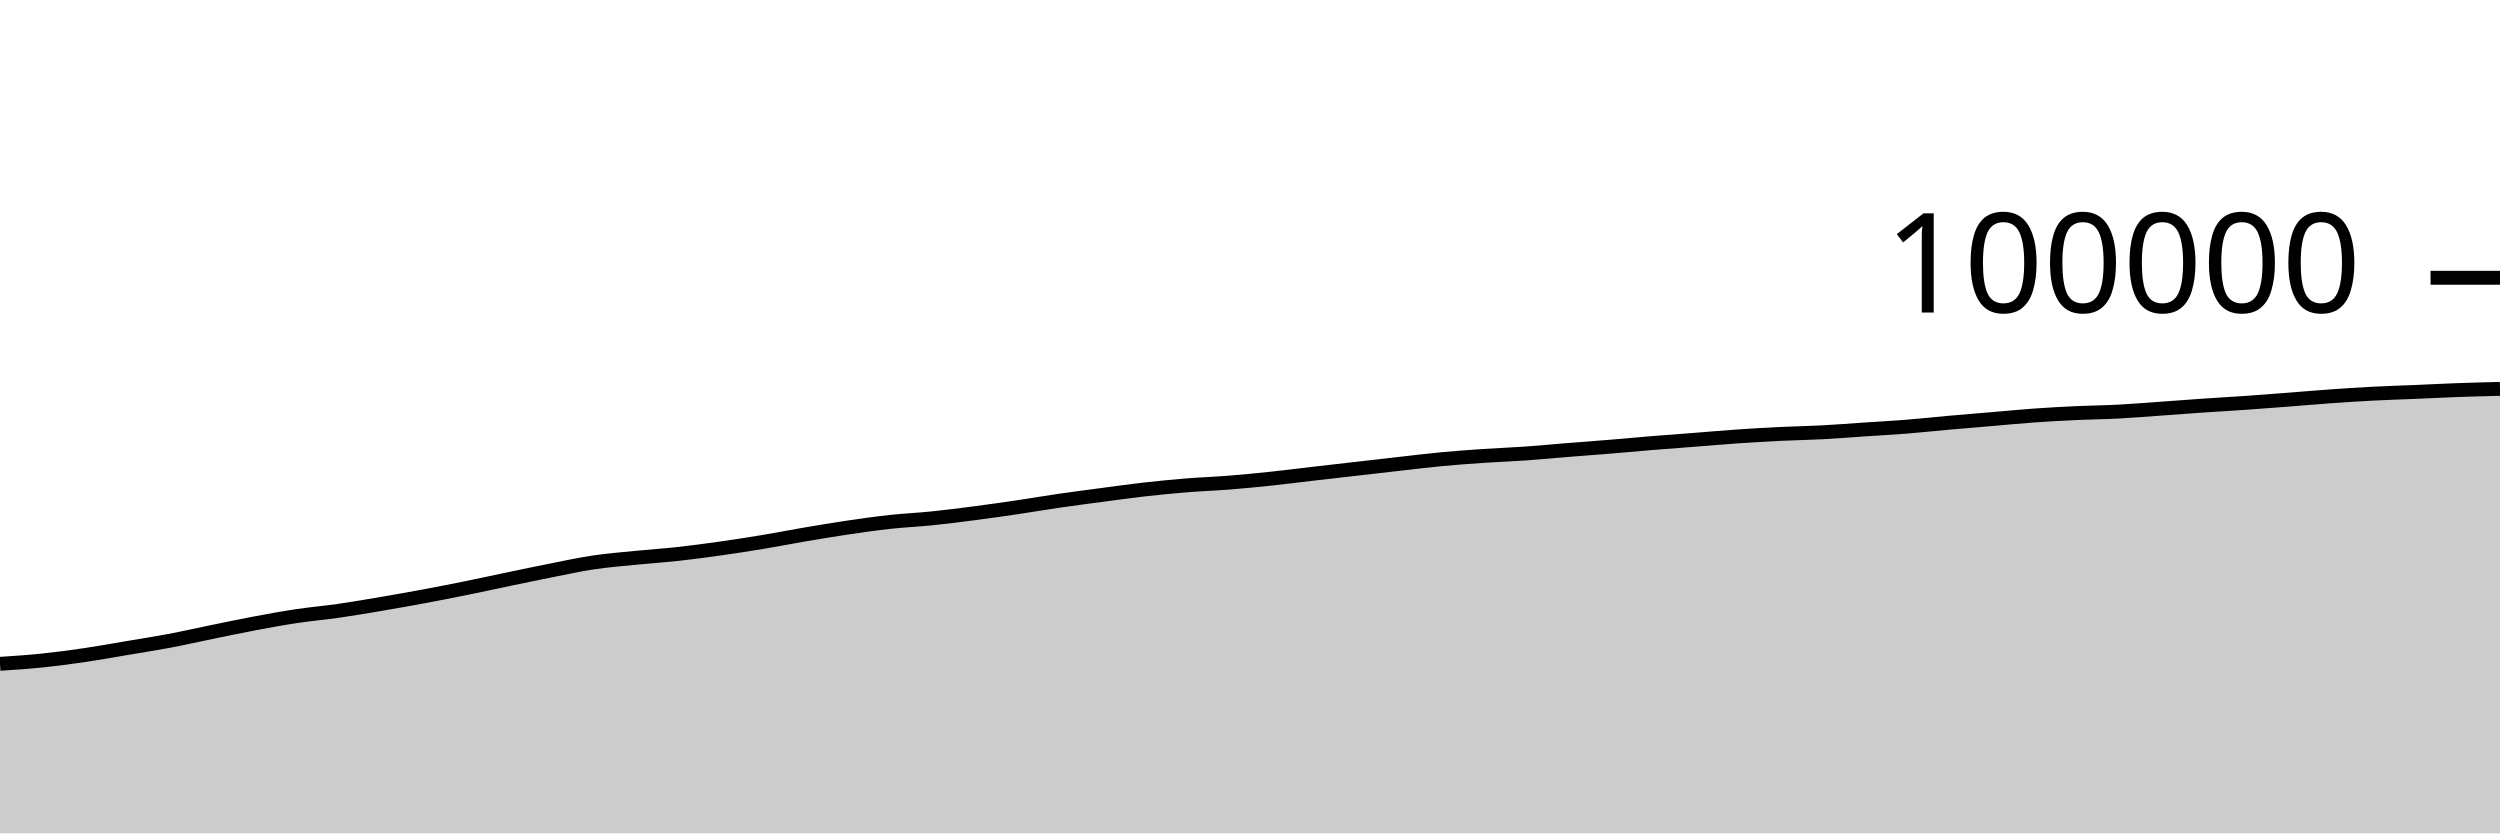
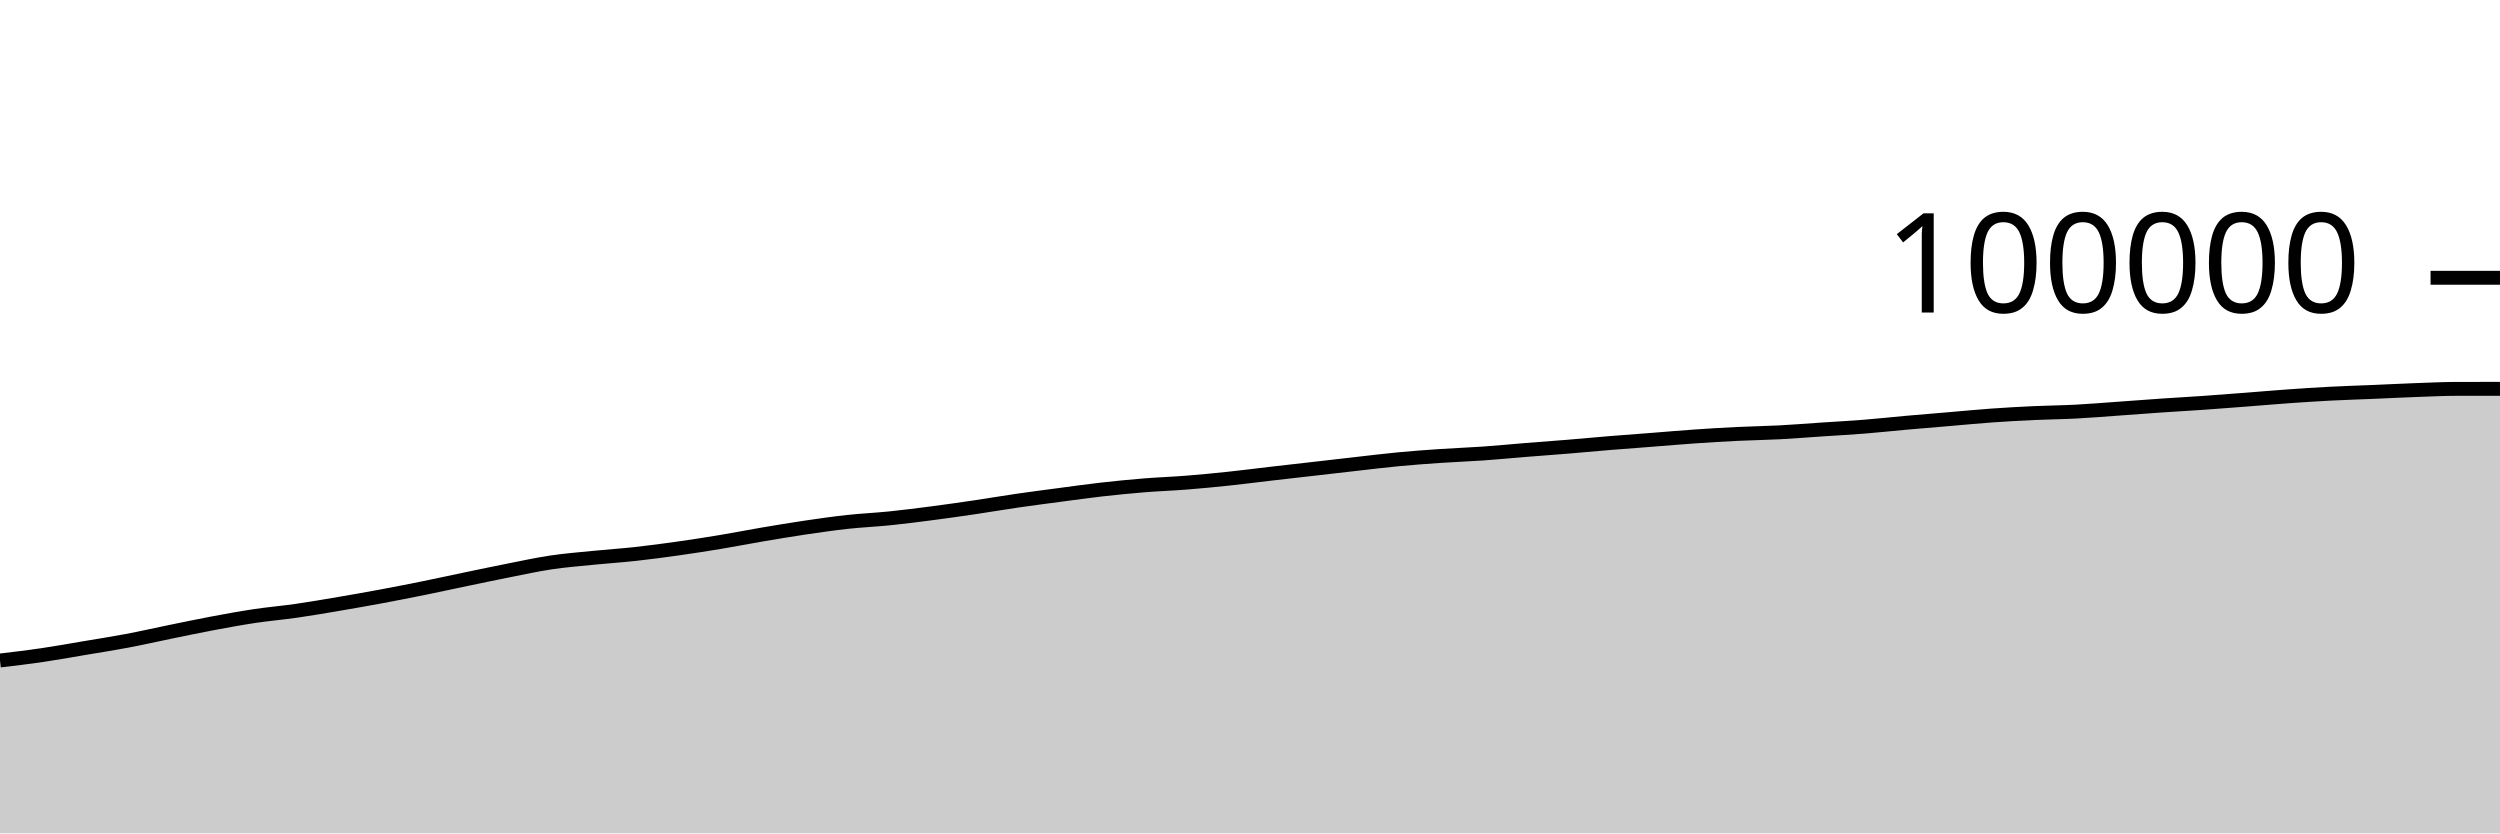
<svg xmlns="http://www.w3.org/2000/svg" viewBox="0 0 180 60">
  <g transform="translate(0,20)">
-     <path class="area" fill="rgba(0, 0, 0, 0.2)" d="M0,27.795C1.017,27.728,2.034,27.661,3.051,27.556C4.068,27.451,5.085,27.315,6.102,27.165C7.119,27.016,8.136,26.83,9.153,26.658C10.169,26.487,11.186,26.33,12.203,26.138C13.22,25.946,14.237,25.713,15.254,25.505C16.271,25.297,17.288,25.082,18.305,24.891C19.322,24.7,20.339,24.512,21.356,24.359C22.373,24.206,23.39,24.121,24.407,23.974C25.424,23.828,26.441,23.652,27.458,23.479C28.475,23.306,29.492,23.127,30.508,22.938C31.525,22.748,32.542,22.549,33.559,22.343C34.576,22.137,35.593,21.913,36.61,21.701C37.627,21.49,38.644,21.274,39.661,21.074C40.678,20.873,41.695,20.649,42.712,20.497C43.729,20.345,44.746,20.265,45.763,20.163C46.78,20.061,47.797,19.996,48.814,19.884C49.831,19.772,50.847,19.636,51.864,19.492C52.881,19.348,53.898,19.191,54.915,19.022C55.932,18.854,56.949,18.652,57.966,18.479C58.983,18.307,60,18.137,61.017,17.986C62.034,17.836,63.051,17.689,64.068,17.578C65.085,17.467,66.102,17.424,67.119,17.32C68.136,17.216,69.153,17.085,70.169,16.953C71.186,16.82,72.203,16.675,73.22,16.525C74.237,16.375,75.254,16.199,76.271,16.052C77.288,15.904,78.305,15.773,79.322,15.638C80.339,15.503,81.356,15.36,82.373,15.244C83.39,15.129,84.407,15.029,85.424,14.946C86.441,14.864,87.458,14.83,88.475,14.749C89.492,14.669,90.508,14.57,91.525,14.462C92.542,14.355,93.559,14.222,94.576,14.104C95.593,13.986,96.61,13.872,97.627,13.756C98.644,13.64,99.661,13.52,100.678,13.406C101.695,13.291,102.712,13.164,103.729,13.068C104.746,12.971,105.763,12.897,106.78,12.828C107.797,12.759,108.814,12.724,109.831,12.653C110.847,12.582,111.864,12.482,112.881,12.4C113.898,12.318,114.915,12.245,115.932,12.162C116.949,12.078,117.966,11.981,118.983,11.898C120,11.815,121.017,11.742,122.034,11.663C123.051,11.584,124.068,11.494,125.085,11.424C126.102,11.354,127.119,11.293,128.136,11.243C129.153,11.194,130.169,11.18,131.186,11.127C132.203,11.073,133.22,10.99,134.237,10.922C135.254,10.854,136.271,10.8,137.288,10.719C138.305,10.638,139.322,10.526,140.339,10.435C141.356,10.345,142.373,10.263,143.39,10.177C144.407,10.091,145.424,9.99,146.441,9.918C147.458,9.845,148.475,9.789,149.492,9.742C150.508,9.695,151.525,9.688,152.542,9.634C153.559,9.581,154.576,9.494,155.593,9.422C156.61,9.349,157.627,9.271,158.644,9.201C159.661,9.132,160.678,9.076,161.695,9.005C162.712,8.934,163.729,8.854,164.746,8.776C165.763,8.698,166.78,8.608,167.797,8.536C168.814,8.464,169.831,8.397,170.847,8.344C171.864,8.291,172.881,8.262,173.898,8.219C174.915,8.176,175.932,8.123,176.949,8.086C177.966,8.049,178.983,8.024,180,7.998L180,40C178.983,40,177.966,40,176.949,40C175.932,40,174.915,40,173.898,40C172.881,40,171.864,40,170.847,40C169.831,40,168.814,40,167.797,40C166.78,40,165.763,40,164.746,40C163.729,40,162.712,40,161.695,40C160.678,40,159.661,40,158.644,40C157.627,40,156.61,40,155.593,40C154.576,40,153.559,40,152.542,40C151.525,40,150.508,40,149.492,40C148.475,40,147.458,40,146.441,40C145.424,40,144.407,40,143.39,40C142.373,40,141.356,40,140.339,40C139.322,40,138.305,40,137.288,40C136.271,40,135.254,40,134.237,40C133.22,40,132.203,40,131.186,40C130.169,40,129.153,40,128.136,40C127.119,40,126.102,40,125.085,40C124.068,40,123.051,40,122.034,40C121.017,40,120,40,118.983,40C117.966,40,116.949,40,115.932,40C114.915,40,113.898,40,112.881,40C111.864,40,110.847,40,109.831,40C108.814,40,107.797,40,106.78,40C105.763,40,104.746,40,103.729,40C102.712,40,101.695,40,100.678,40C99.661,40,98.644,40,97.627,40C96.61,40,95.593,40,94.576,40C93.559,40,92.542,40,91.525,40C90.508,40,89.492,40,88.475,40C87.458,40,86.441,40,85.424,40C84.407,40,83.39,40,82.373,40C81.356,40,80.339,40,79.322,40C78.305,40,77.288,40,76.271,40C75.254,40,74.237,40,73.22,40C72.203,40,71.186,40,70.169,40C69.153,40,68.136,40,67.119,40C66.102,40,65.085,40,64.068,40C63.051,40,62.034,40,61.017,40C60,40,58.983,40,57.966,40C56.949,40,55.932,40,54.915,40C53.898,40,52.881,40,51.864,40C50.847,40,49.831,40,48.814,40C47.797,40,46.78,40,45.763,40C44.746,40,43.729,40,42.712,40C41.695,40,40.678,40,39.661,40C38.644,40,37.627,40,36.61,40C35.593,40,34.576,40,33.559,40C32.542,40,31.525,40,30.508,40C29.492,40,28.475,40,27.458,40C26.441,40,25.424,40,24.407,40C23.39,40,22.373,40,21.356,40C20.339,40,19.322,40,18.305,40C17.288,40,16.271,40,15.254,40C14.237,40,13.22,40,12.203,40C11.186,40,10.169,40,9.153,40C8.136,40,7.119,40,6.102,40C5.085,40,4.068,40,3.051,40C2.034,40,1.017,40,0,40Z" />
-     <path class="line" stroke="black" fill="none" d="M0,27.795C1.017,27.728,2.034,27.661,3.051,27.556C4.068,27.451,5.085,27.315,6.102,27.165C7.119,27.016,8.136,26.83,9.153,26.658C10.169,26.487,11.186,26.33,12.203,26.138C13.22,25.946,14.237,25.713,15.254,25.505C16.271,25.297,17.288,25.082,18.305,24.891C19.322,24.7,20.339,24.512,21.356,24.359C22.373,24.206,23.39,24.121,24.407,23.974C25.424,23.828,26.441,23.652,27.458,23.479C28.475,23.306,29.492,23.127,30.508,22.938C31.525,22.748,32.542,22.549,33.559,22.343C34.576,22.137,35.593,21.913,36.61,21.701C37.627,21.49,38.644,21.274,39.661,21.074C40.678,20.873,41.695,20.649,42.712,20.497C43.729,20.345,44.746,20.265,45.763,20.163C46.78,20.061,47.797,19.996,48.814,19.884C49.831,19.772,50.847,19.636,51.864,19.492C52.881,19.348,53.898,19.191,54.915,19.022C55.932,18.854,56.949,18.652,57.966,18.479C58.983,18.307,60,18.137,61.017,17.986C62.034,17.836,63.051,17.689,64.068,17.578C65.085,17.467,66.102,17.424,67.119,17.32C68.136,17.216,69.153,17.085,70.169,16.953C71.186,16.82,72.203,16.675,73.22,16.525C74.237,16.375,75.254,16.199,76.271,16.052C77.288,15.904,78.305,15.773,79.322,15.638C80.339,15.503,81.356,15.36,82.373,15.244C83.39,15.129,84.407,15.029,85.424,14.946C86.441,14.864,87.458,14.83,88.475,14.749C89.492,14.669,90.508,14.57,91.525,14.462C92.542,14.355,93.559,14.222,94.576,14.104C95.593,13.986,96.61,13.872,97.627,13.756C98.644,13.64,99.661,13.52,100.678,13.406C101.695,13.291,102.712,13.164,103.729,13.068C104.746,12.971,105.763,12.897,106.78,12.828C107.797,12.759,108.814,12.724,109.831,12.653C110.847,12.582,111.864,12.482,112.881,12.4C113.898,12.318,114.915,12.245,115.932,12.162C116.949,12.078,117.966,11.981,118.983,11.898C120,11.815,121.017,11.742,122.034,11.663C123.051,11.584,124.068,11.494,125.085,11.424C126.102,11.354,127.119,11.293,128.136,11.243C129.153,11.194,130.169,11.18,131.186,11.127C132.203,11.073,133.22,10.99,134.237,10.922C135.254,10.854,136.271,10.8,137.288,10.719C138.305,10.638,139.322,10.526,140.339,10.435C141.356,10.345,142.373,10.263,143.39,10.177C144.407,10.091,145.424,9.99,146.441,9.918C147.458,9.845,148.475,9.789,149.492,9.742C150.508,9.695,151.525,9.688,152.542,9.634C153.559,9.581,154.576,9.494,155.593,9.422C156.61,9.349,157.627,9.271,158.644,9.201C159.661,9.132,160.678,9.076,161.695,9.005C162.712,8.934,163.729,8.854,164.746,8.776C165.763,8.698,166.78,8.608,167.797,8.536C168.814,8.464,169.831,8.397,170.847,8.344C171.864,8.291,172.881,8.262,173.898,8.219C174.915,8.176,175.932,8.123,176.949,8.086C177.966,8.049,178.983,8.024,180,7.998" />
+     <path class="area" fill="rgba(0, 0, 0, 0.2)" d="M0,27.556C1.017,27.436,2.034,27.315,3.051,27.165C4.068,27.016,5.085,26.83,6.102,26.658C7.119,26.487,8.136,26.33,9.153,26.138C10.169,25.946,11.186,25.713,12.203,25.505C13.22,25.297,14.237,25.082,15.254,24.891C16.271,24.7,17.288,24.512,18.305,24.359C19.322,24.206,20.339,24.121,21.356,23.974C22.373,23.828,23.39,23.652,24.407,23.479C25.424,23.306,26.441,23.127,27.458,22.938C28.475,22.748,29.492,22.549,30.508,22.343C31.525,22.137,32.542,21.913,33.559,21.701C34.576,21.49,35.593,21.274,36.61,21.074C37.627,20.873,38.644,20.649,39.661,20.497C40.678,20.345,41.695,20.265,42.712,20.163C43.729,20.061,44.746,19.996,45.763,19.884C46.78,19.772,47.797,19.636,48.814,19.492C49.831,19.348,50.847,19.191,51.864,19.022C52.881,18.854,53.898,18.652,54.915,18.479C55.932,18.307,56.949,18.137,57.966,17.986C58.983,17.836,60,17.689,61.017,17.578C62.034,17.467,63.051,17.424,64.068,17.32C65.085,17.216,66.102,17.085,67.119,16.953C68.136,16.82,69.153,16.675,70.169,16.525C71.186,16.375,72.203,16.199,73.22,16.052C74.237,15.904,75.254,15.773,76.271,15.638C77.288,15.503,78.305,15.36,79.322,15.244C80.339,15.129,81.356,15.029,82.373,14.946C83.39,14.864,84.407,14.83,85.424,14.749C86.441,14.669,87.458,14.57,88.475,14.462C89.492,14.355,90.508,14.222,91.525,14.104C92.542,13.986,93.559,13.872,94.576,13.756C95.593,13.64,96.61,13.52,97.627,13.406C98.644,13.291,99.661,13.164,100.678,13.068C101.695,12.971,102.712,12.897,103.729,12.828C104.746,12.759,105.763,12.724,106.78,12.653C107.797,12.582,108.814,12.482,109.831,12.4C110.847,12.318,111.864,12.245,112.881,12.162C113.898,12.078,114.915,11.981,115.932,11.898C116.949,11.815,117.966,11.742,118.983,11.663C120,11.584,121.017,11.494,122.034,11.424C123.051,11.354,124.068,11.293,125.085,11.243C126.102,11.194,127.119,11.18,128.136,11.127C129.153,11.073,130.169,10.99,131.186,10.922C132.203,10.854,133.22,10.8,134.237,10.719C135.254,10.638,136.271,10.526,137.288,10.435C138.305,10.345,139.322,10.263,140.339,10.177C141.356,10.091,142.373,9.99,143.39,9.918C144.407,9.845,145.424,9.789,146.441,9.742C147.458,9.695,148.475,9.688,149.492,9.634C150.508,9.581,151.525,9.494,152.542,9.422C153.559,9.349,154.576,9.271,155.593,9.201C156.61,9.132,157.627,9.076,158.644,9.005C159.661,8.934,160.678,8.854,161.695,8.776C162.712,8.698,163.729,8.608,164.746,8.536C165.763,8.464,166.78,8.397,167.797,8.344C168.814,8.291,169.831,8.262,170.847,8.219C171.864,8.176,172.881,8.123,173.898,8.086C174.915,8.049,175.932,8,176.949,7.998C177.966,7.997,178.983,7.997,180,7.996L180,40C178.983,40,177.966,40,176.949,40C175.932,40,174.915,40,173.898,40C172.881,40,171.864,40,170.847,40C169.831,40,168.814,40,167.797,40C166.78,40,165.763,40,164.746,40C163.729,40,162.712,40,161.695,40C160.678,40,159.661,40,158.644,40C157.627,40,156.61,40,155.593,40C154.576,40,153.559,40,152.542,40C151.525,40,150.508,40,149.492,40C148.475,40,147.458,40,146.441,40C145.424,40,144.407,40,143.39,40C142.373,40,141.356,40,140.339,40C139.322,40,138.305,40,137.288,40C136.271,40,135.254,40,134.237,40C133.22,40,132.203,40,131.186,40C130.169,40,129.153,40,128.136,40C127.119,40,126.102,40,125.085,40C124.068,40,123.051,40,122.034,40C121.017,40,120,40,118.983,40C117.966,40,116.949,40,115.932,40C114.915,40,113.898,40,112.881,40C111.864,40,110.847,40,109.831,40C108.814,40,107.797,40,106.78,40C105.763,40,104.746,40,103.729,40C102.712,40,101.695,40,100.678,40C99.661,40,98.644,40,97.627,40C96.61,40,95.593,40,94.576,40C93.559,40,92.542,40,91.525,40C90.508,40,89.492,40,88.475,40C87.458,40,86.441,40,85.424,40C84.407,40,83.39,40,82.373,40C81.356,40,80.339,40,79.322,40C78.305,40,77.288,40,76.271,40C75.254,40,74.237,40,73.22,40C72.203,40,71.186,40,70.169,40C69.153,40,68.136,40,67.119,40C66.102,40,65.085,40,64.068,40C63.051,40,62.034,40,61.017,40C60,40,58.983,40,57.966,40C56.949,40,55.932,40,54.915,40C53.898,40,52.881,40,51.864,40C50.847,40,49.831,40,48.814,40C47.797,40,46.78,40,45.763,40C44.746,40,43.729,40,42.712,40C41.695,40,40.678,40,39.661,40C38.644,40,37.627,40,36.61,40C35.593,40,34.576,40,33.559,40C32.542,40,31.525,40,30.508,40C29.492,40,28.475,40,27.458,40C26.441,40,25.424,40,24.407,40C23.39,40,22.373,40,21.356,40C20.339,40,19.322,40,18.305,40C17.288,40,16.271,40,15.254,40C14.237,40,13.22,40,12.203,40C11.186,40,10.169,40,9.153,40C8.136,40,7.119,40,6.102,40C5.085,40,4.068,40,3.051,40C2.034,40,1.017,40,0,40Z" />
+     <path class="line" stroke="black" fill="none" d="M0,27.556C1.017,27.436,2.034,27.315,3.051,27.165C4.068,27.016,5.085,26.83,6.102,26.658C7.119,26.487,8.136,26.33,9.153,26.138C10.169,25.946,11.186,25.713,12.203,25.505C13.22,25.297,14.237,25.082,15.254,24.891C16.271,24.7,17.288,24.512,18.305,24.359C19.322,24.206,20.339,24.121,21.356,23.974C22.373,23.828,23.39,23.652,24.407,23.479C25.424,23.306,26.441,23.127,27.458,22.938C28.475,22.748,29.492,22.549,30.508,22.343C31.525,22.137,32.542,21.913,33.559,21.701C34.576,21.49,35.593,21.274,36.61,21.074C37.627,20.873,38.644,20.649,39.661,20.497C40.678,20.345,41.695,20.265,42.712,20.163C43.729,20.061,44.746,19.996,45.763,19.884C46.78,19.772,47.797,19.636,48.814,19.492C49.831,19.348,50.847,19.191,51.864,19.022C52.881,18.854,53.898,18.652,54.915,18.479C55.932,18.307,56.949,18.137,57.966,17.986C58.983,17.836,60,17.689,61.017,17.578C62.034,17.467,63.051,17.424,64.068,17.32C65.085,17.216,66.102,17.085,67.119,16.953C68.136,16.82,69.153,16.675,70.169,16.525C71.186,16.375,72.203,16.199,73.22,16.052C74.237,15.904,75.254,15.773,76.271,15.638C77.288,15.503,78.305,15.36,79.322,15.244C80.339,15.129,81.356,15.029,82.373,14.946C83.39,14.864,84.407,14.83,85.424,14.749C86.441,14.669,87.458,14.57,88.475,14.462C89.492,14.355,90.508,14.222,91.525,14.104C92.542,13.986,93.559,13.872,94.576,13.756C95.593,13.64,96.61,13.52,97.627,13.406C98.644,13.291,99.661,13.164,100.678,13.068C101.695,12.971,102.712,12.897,103.729,12.828C104.746,12.759,105.763,12.724,106.78,12.653C107.797,12.582,108.814,12.482,109.831,12.4C110.847,12.318,111.864,12.245,112.881,12.162C113.898,12.078,114.915,11.981,115.932,11.898C116.949,11.815,117.966,11.742,118.983,11.663C120,11.584,121.017,11.494,122.034,11.424C123.051,11.354,124.068,11.293,125.085,11.243C126.102,11.194,127.119,11.18,128.136,11.127C129.153,11.073,130.169,10.99,131.186,10.922C132.203,10.854,133.22,10.8,134.237,10.719C135.254,10.638,136.271,10.526,137.288,10.435C138.305,10.345,139.322,10.263,140.339,10.177C141.356,10.091,142.373,9.99,143.39,9.918C144.407,9.845,145.424,9.789,146.441,9.742C147.458,9.695,148.475,9.688,149.492,9.634C150.508,9.581,151.525,9.494,152.542,9.422C153.559,9.349,154.576,9.271,155.593,9.201C156.61,9.132,157.627,9.076,158.644,9.005C159.661,8.934,160.678,8.854,161.695,8.776C162.712,8.698,163.729,8.608,164.746,8.536C165.763,8.464,166.78,8.397,167.797,8.344C168.814,8.291,169.831,8.262,170.847,8.219C171.864,8.176,172.881,8.123,173.898,8.086C174.915,8.049,175.932,8,176.949,7.998C177.966,7.997,178.983,7.997,180,7.996" />
    <path class="axis-ceiling" stroke-width="1" stroke="black" fill="none" d="M175,0L180,0" />
    <text class="axis-ceiling-label" font-family="sans-serif" text-anchor="end" font-size="10px" x="170" y="2.5">100000</text>
  </g>
</svg>
